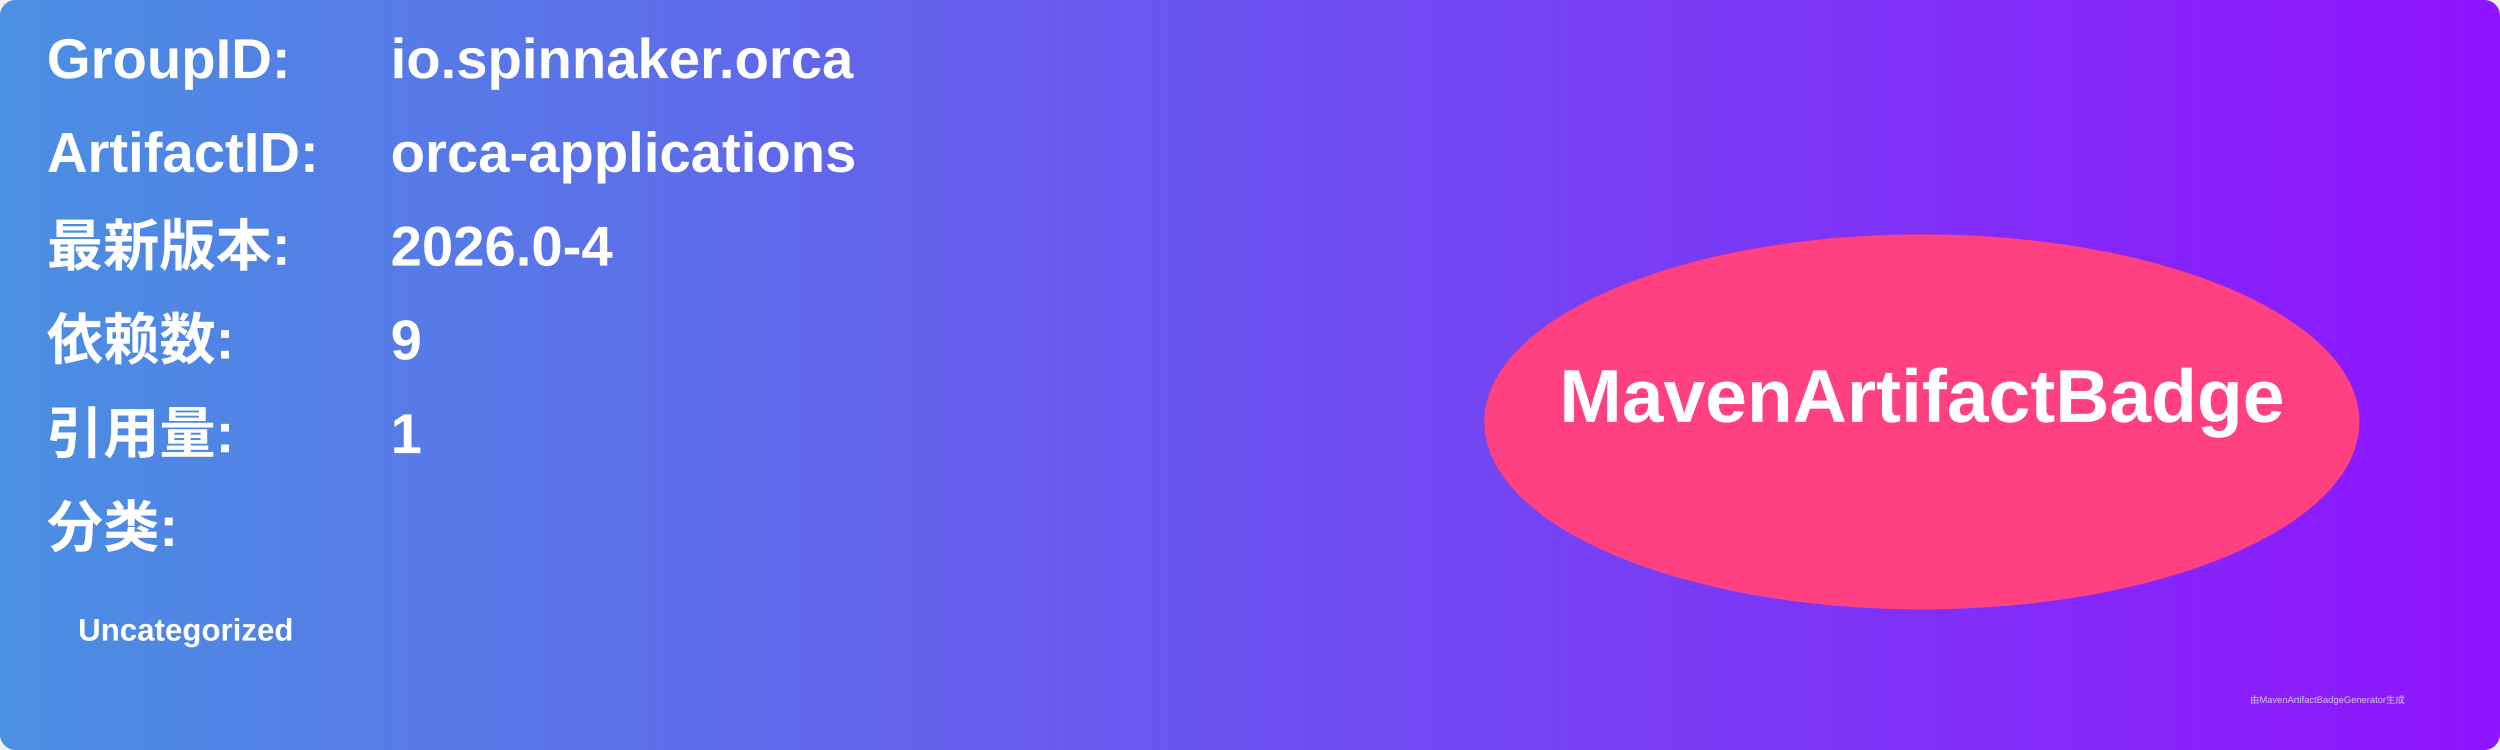
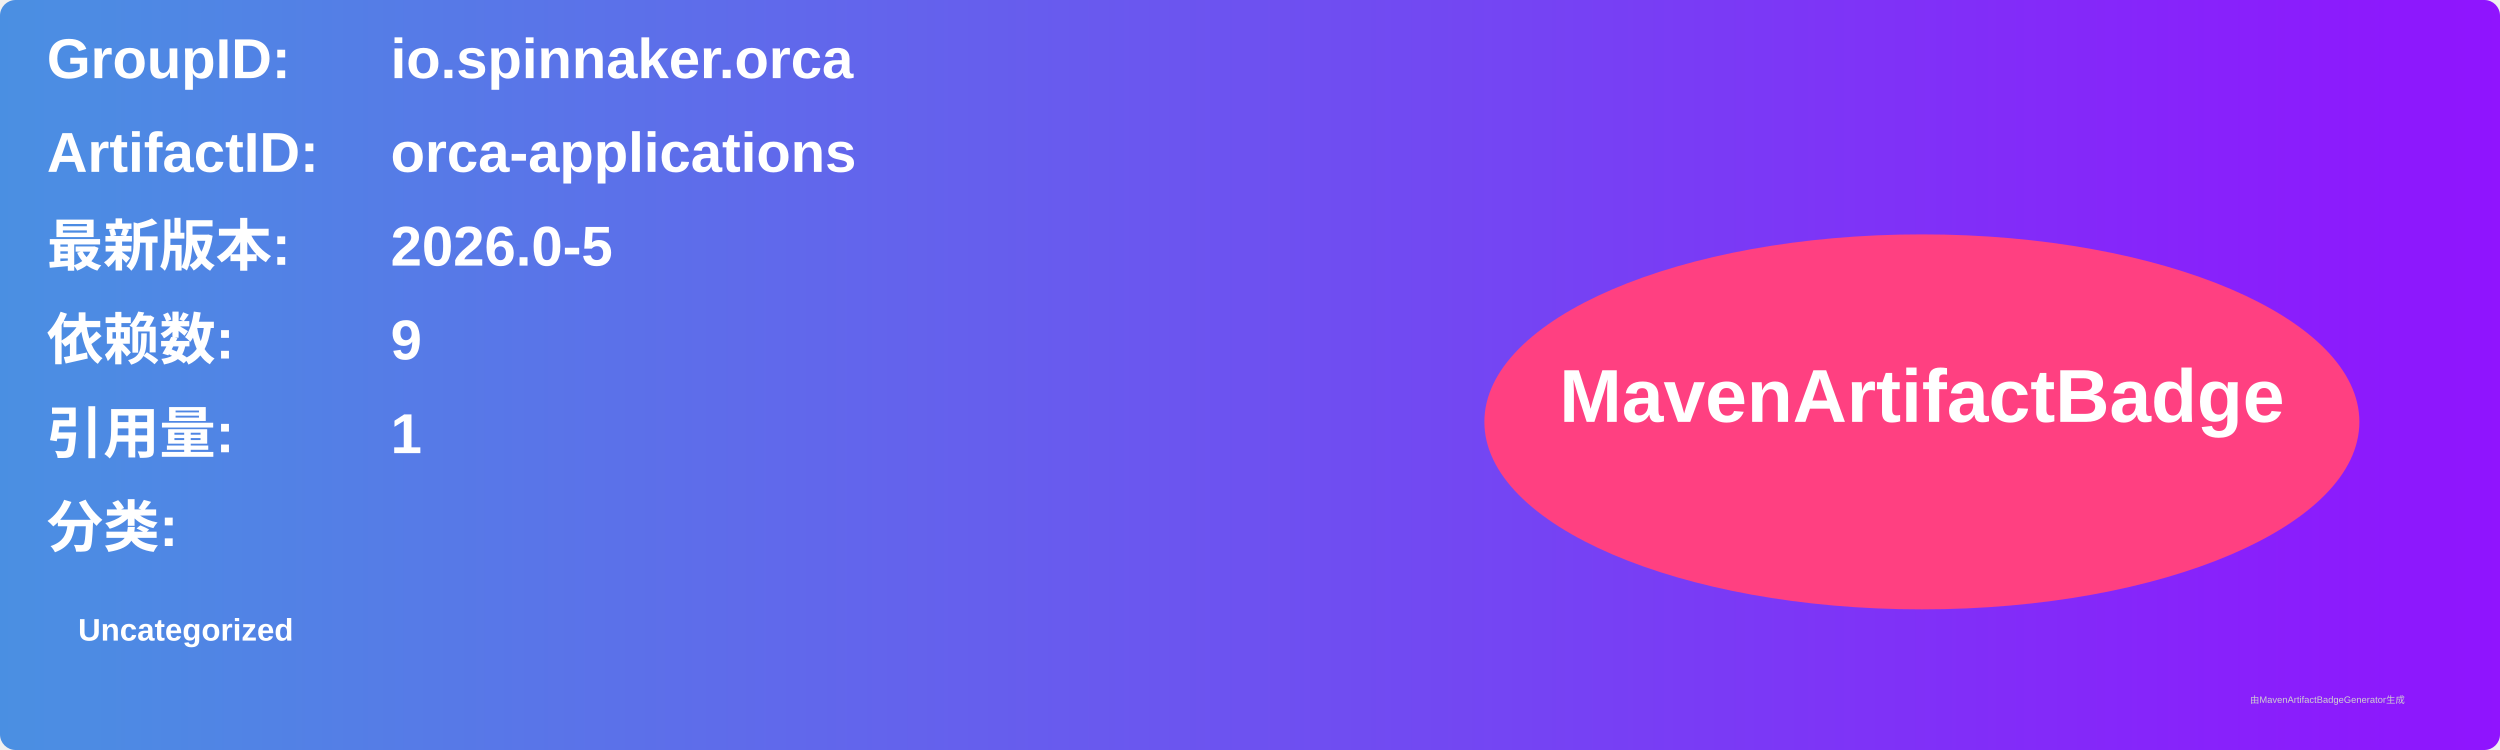
<svg xmlns="http://www.w3.org/2000/svg" width="800" height="240" viewBox="0 0 800 240">
  <linearGradient id="grad" x1="0%" y1="0%" x2="100%" y2="0%">
    <stop offset="0%" stop-color="#4a90e2" />
    <stop offset="100%" stop-color="#9013fe" />
  </linearGradient>
  <rect width="100%" height="100%" rx="5" ry="5" fill="url(#grad)" />
  <g transform="translate(15, 15)">
    <text x="0" y="10" font-family="Arial" font-size="18" fill="white" font-weight="bold" width="260">GroupID:</text>
    <text x="110" y="10" font-family="Arial" font-size="18" fill="white" font-weight="bold" width="460">io.spinnaker.orca</text>
    <text x="0" y="40" font-family="Arial" font-size="18" fill="white" font-weight="bold" width="260">ArtifactID:</text>
    <text x="110" y="40" font-family="Arial" font-size="18" fill="white" font-weight="bold" width="460">orca-applications</text>
    <text x="0" y="70" font-family="Arial" font-size="18" fill="white" font-weight="bold">最新版本:</text>
    <text x="110" y="70" font-family="Arial" font-size="18" fill="white" font-weight="bold">
-       <tspan font-weight="bold">2026.0-4</tspan>
+       <tspan font-weight="bold">2026.0-5</tspan>
    </text>
    <text x="0" y="100" font-family="Arial" font-size="18" fill="white" font-weight="bold">依赖数: </text>
    <text x="110" y="100" font-family="Arial" font-size="18" fill="white">
      <tspan font-weight="bold">9</tspan>
    </text>
    <text x="0" y="130" font-family="Arial" font-size="18" fill="white" font-weight="bold">引用量: </text>
    <text x="110" y="130" font-family="Arial" font-size="18" fill="white">
      <tspan font-weight="bold">1</tspan>
    </text>
    <text x="0" y="160" font-family="Arial" font-size="18" fill="white" font-weight="bold">分类:</text>
    <text x="10" y="190" font-family="Arial" font-size="10" fill="white">
      <tspan font-weight="bold">Uncategorized</tspan>
    </text>
    <ellipse cx="600" cy="120" rx="140" ry="60" fill="#ff4081" />
    <text x="600" y="120" text-anchor="middle" font-family="Arial" font-size="24" fill="white" font-weight="bold">MavenArtifactBadge</text>
  </g>
  <text x="720" y="225" font-family="Arial" font-size="3" fill="#d0d0d0">由MavenArtifactBadgeGenerator生成</text>
</svg>
